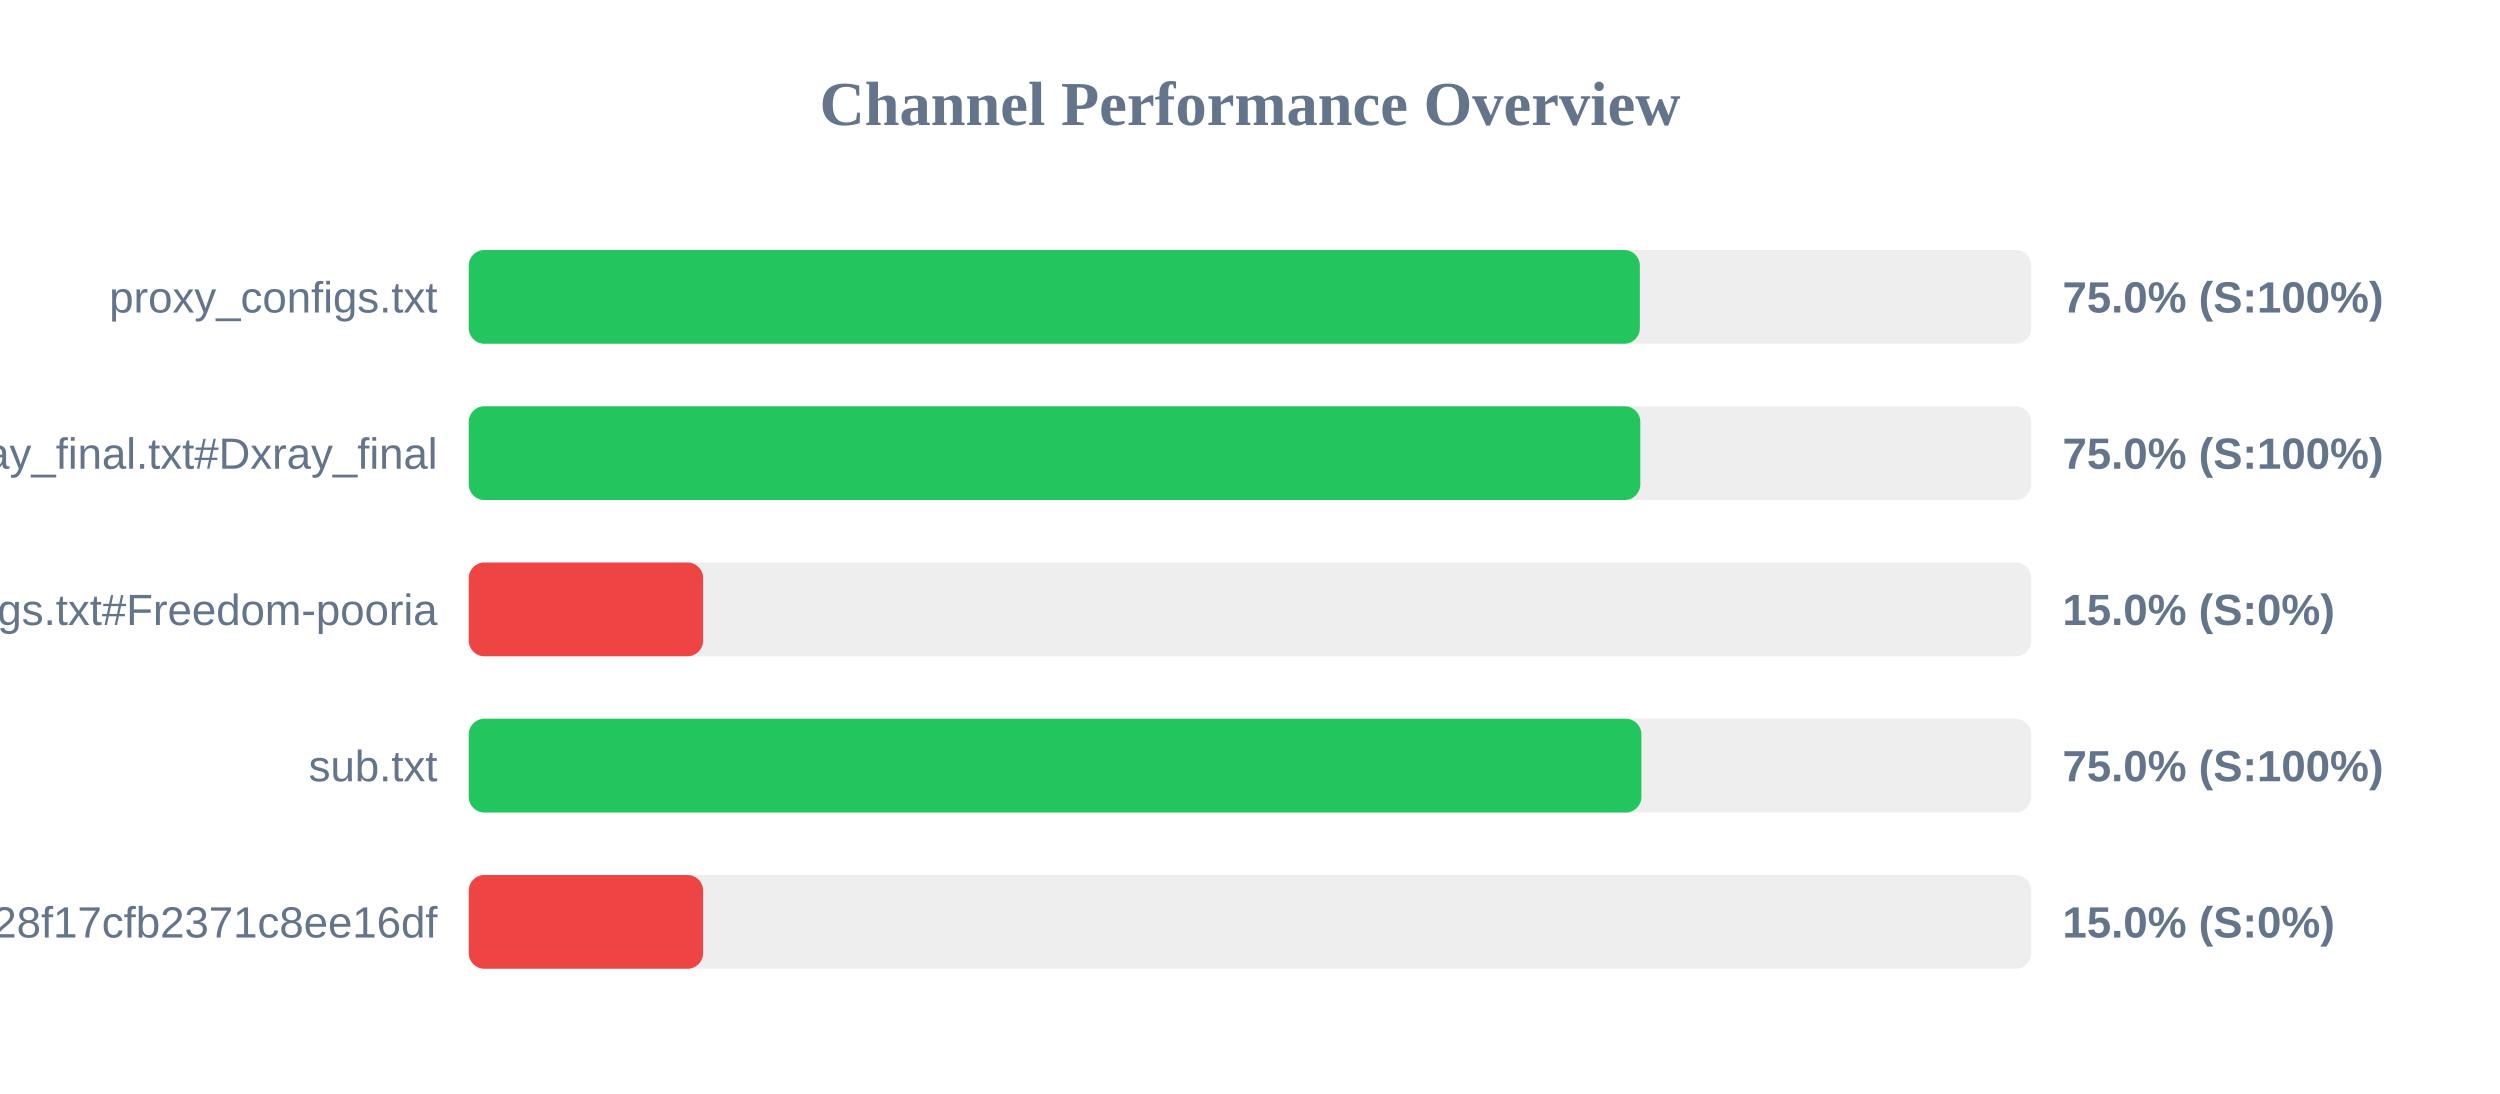
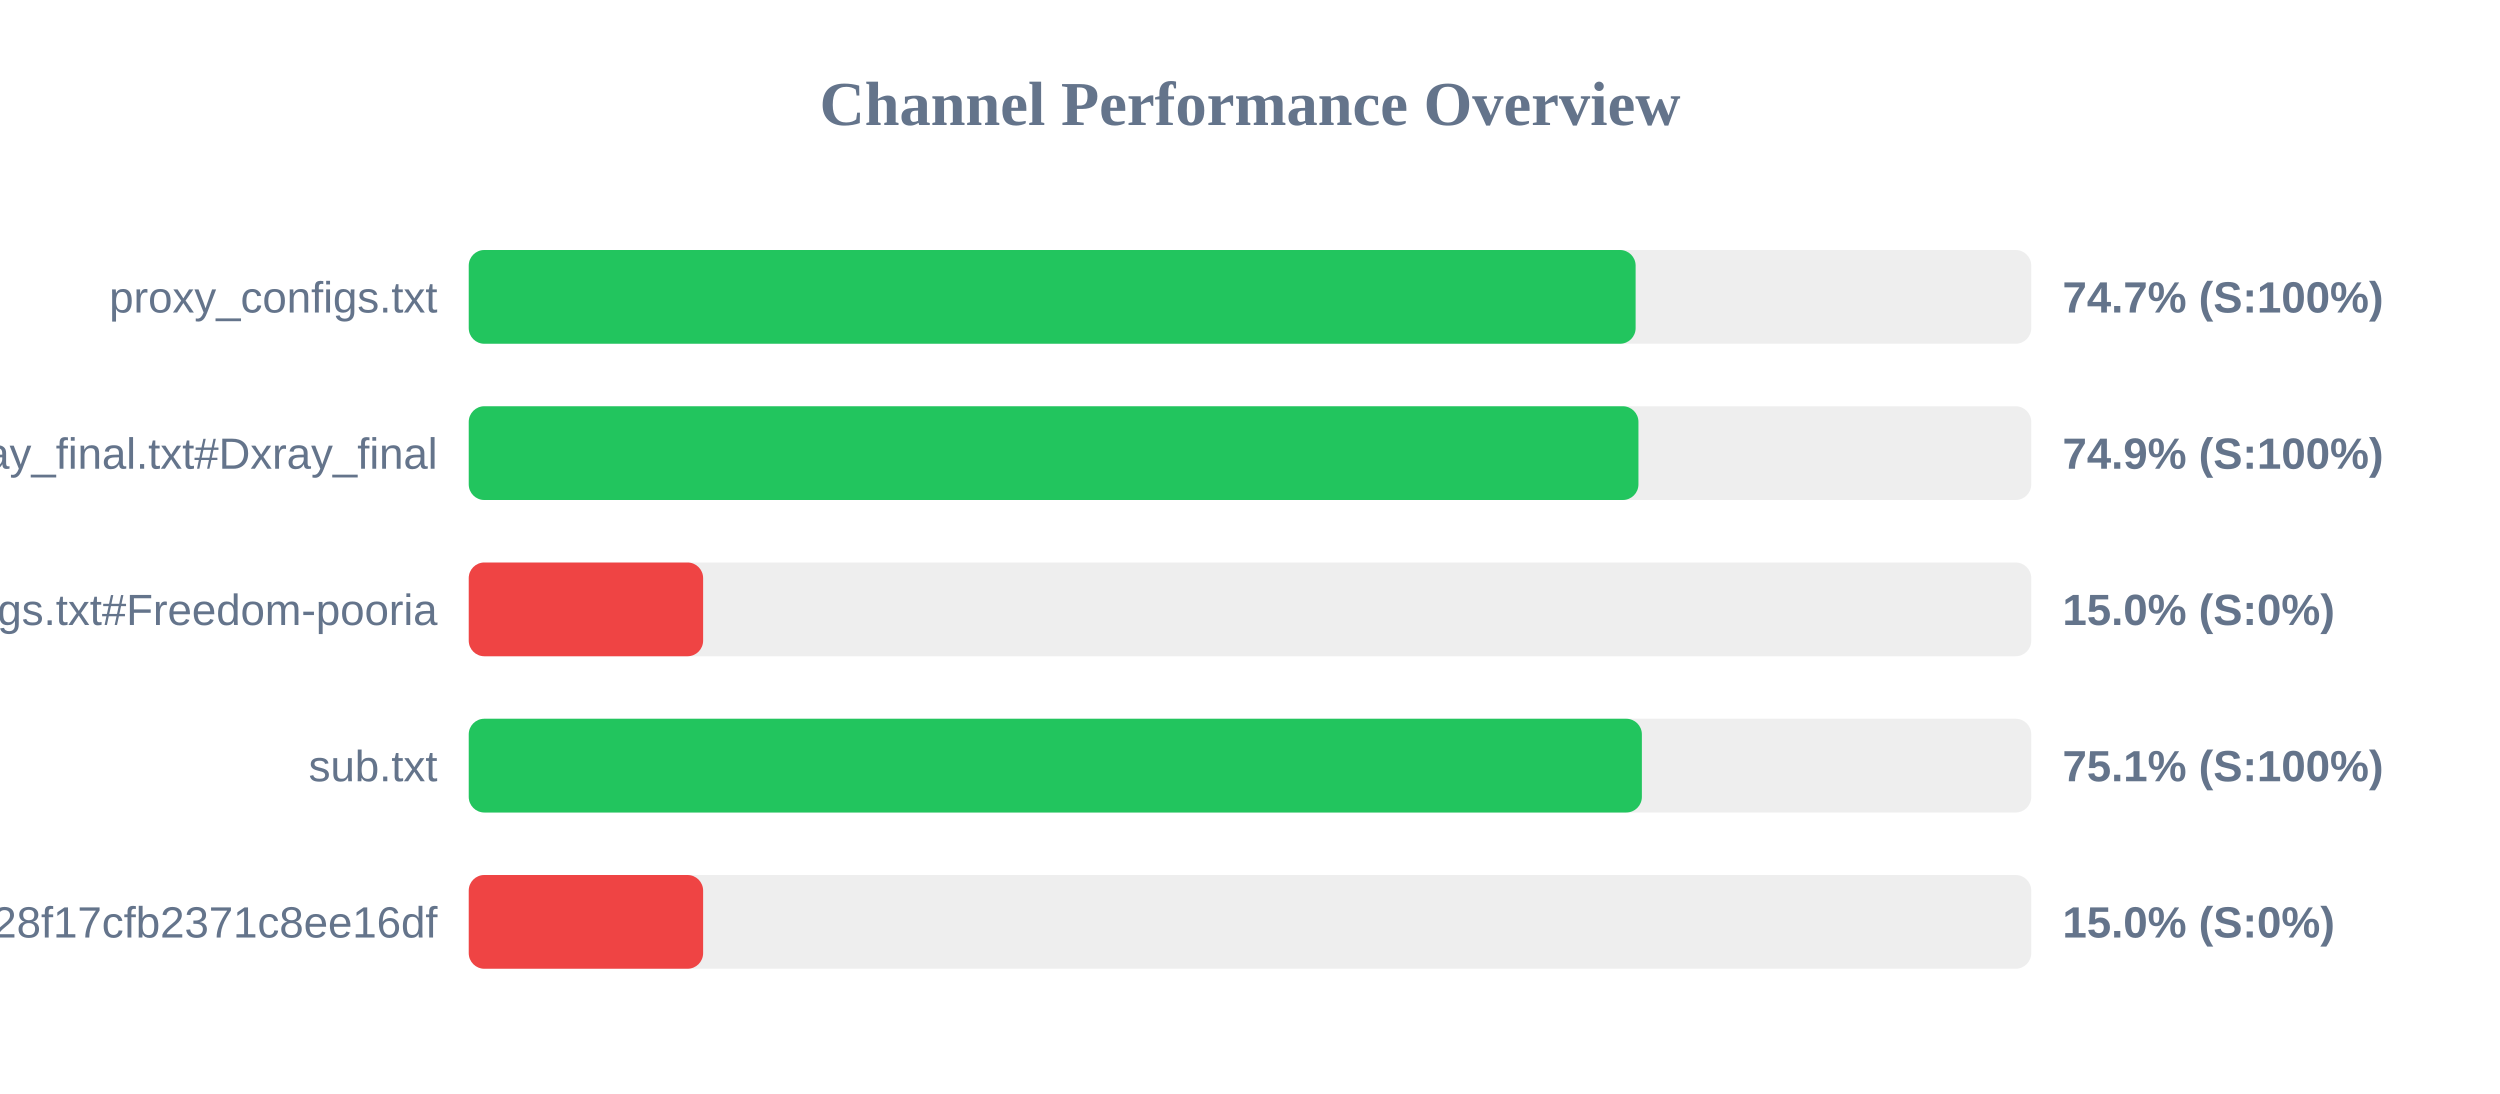
<svg xmlns="http://www.w3.org/2000/svg" width="800" height="350" version="1.1">
  <style>
        .row { font: 14px Arial; fill: #64748b; }
        .score { font: bold 14px Arial; fill: #64748b; }
    </style>
  <text x="400" y="40" text-anchor="middle" font-size="20px" font-weight="bold" fill="#64748b">Channel Performance Overview</text>
  <rect x="150" y="80" width="500" height="30" fill="#eee" rx="5" />
-   <rect x="150" y="80" width="374.75" height="30" fill="#22c55e" rx="5" />
+   <rect x="150" y="80" width="373.4" height="30" fill="#22c55e" rx="5" />
  <text x="140" y="100" text-anchor="end" class="row">proxy_configs.txt</text>
-   <text x="660" y="100" text-anchor="start" class="score">75.0% (S:100%)</text>
+   <text x="660" y="100" text-anchor="start" class="score">74.7% (S:100%)</text>
  <rect x="150" y="130" width="500" height="30" fill="#eee" rx="5" />
-   <rect x="150" y="130" width="374.9" height="30" fill="#22c55e" rx="5" />
+   <rect x="150" y="130" width="374.3" height="30" fill="#22c55e" rx="5" />
  <text x="140" y="150" text-anchor="end" class="row">xray_final.txt#Dxray_final</text>
-   <text x="660" y="150" text-anchor="start" class="score">75.0% (S:100%)</text>
+   <text x="660" y="150" text-anchor="start" class="score">74.9% (S:100%)</text>
  <rect x="150" y="180" width="500" height="30" fill="#eee" rx="5" />
  <rect x="150" y="180" width="75.0" height="30" fill="#ef4444" rx="5" />
  <text x="140" y="200" text-anchor="end" class="row">v2ray_configs.txt#Freedom-pooria</text>
  <text x="660" y="200" text-anchor="start" class="score">15.0% (S:0%)</text>
  <rect x="150" y="230" width="500" height="30" fill="#eee" rx="5" />
-   <rect x="150" y="230" width="375.25" height="30" fill="#22c55e" rx="5" />
+   <rect x="150" y="230" width="375.4" height="30" fill="#22c55e" rx="5" />
  <text x="140" y="250" text-anchor="end" class="row">sub.txt</text>
-   <text x="660" y="250" text-anchor="start" class="score">75.0% (S:100%)</text>
+   <text x="660" y="250" text-anchor="start" class="score">75.1% (S:100%)</text>
  <rect x="150" y="280" width="500" height="30" fill="#eee" rx="5" />
  <rect x="150" y="280" width="75.0" height="30" fill="#ef4444" rx="5" />
  <text x="140" y="300" text-anchor="end" class="row">?token=fedfed7b41b828f17cfb2371c8ee16df</text>
  <text x="660" y="300" text-anchor="start" class="score">15.0% (S:0%)</text>
</svg>
